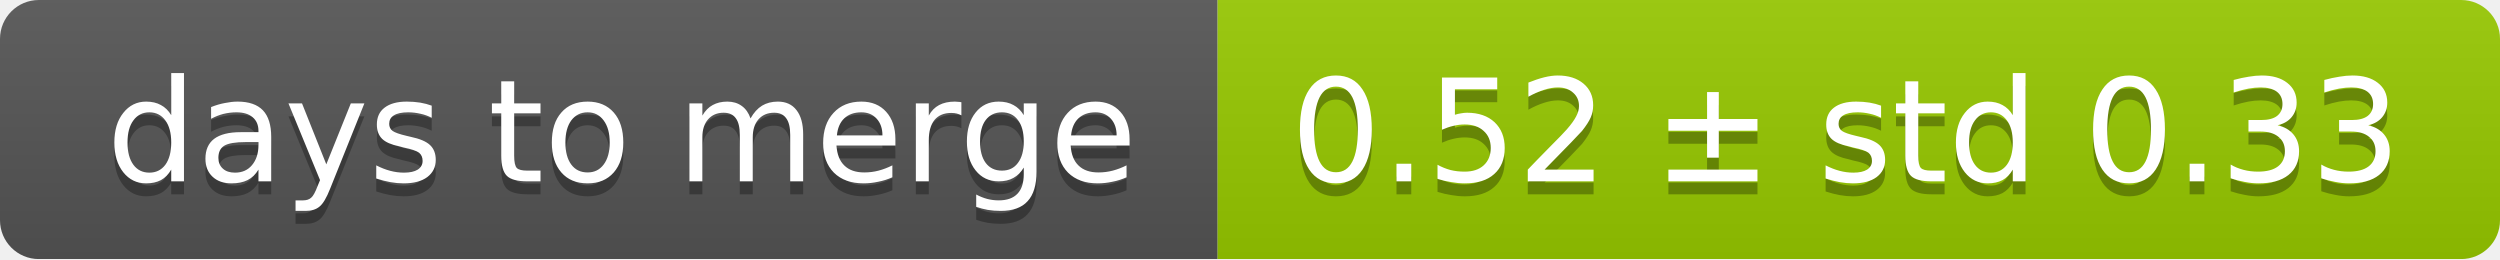
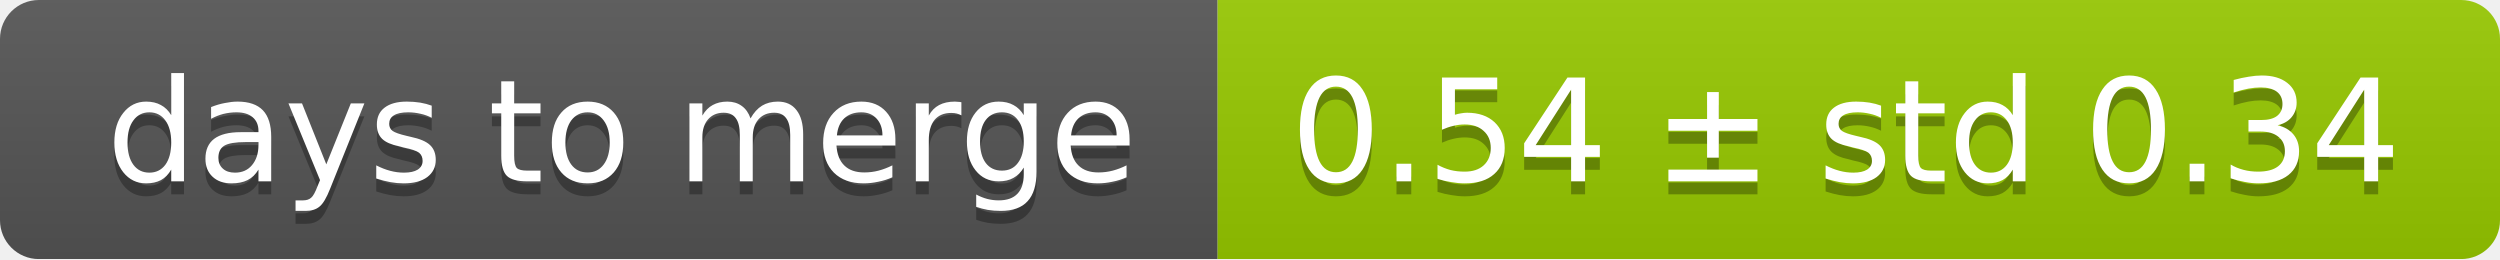
<svg xmlns="http://www.w3.org/2000/svg" width="193" height="20">
  <linearGradient id="smooth" x2="0" y2="100%">
    <stop offset="0" stop-color="#bbb" stop-opacity=".1" />
    <stop offset="1" stop-opacity=".1" />
  </linearGradient>
  <mask id="round">
    <rect width="193" height="20" rx="3" fill="#fff" />
  </mask>
  <g mask="url(#round)">
    <rect width="94" height="20" fill="#555" />
    <rect x="94" width="99" height="20" fill="#97ca00" />
    <rect width="193" height="20" fill="url(#smooth)" />
  </g>
  <g fill="#fff" text-anchor="middle" font-family="DejaVu Sans,Verdana,Geneva,sans-serif" font-size="11">
    <text x="48" y="15" fill="#010101" fill-opacity=".3">days to merge</text>
    <text x="48" y="14">days to merge</text>
-     <text x="142.5" y="15" fill="#010101" fill-opacity=".3">0.52 ± std 0.33</text>
-     <text x="142.5" y="14">0.52 ± std 0.33</text>
+     <text x="142.5" y="15" fill="#010101" fill-opacity=".3">0.54 ± std 0.34</text>
+     <text x="142.5" y="14">0.54 ± std 0.34</text>
  </g>
</svg>
